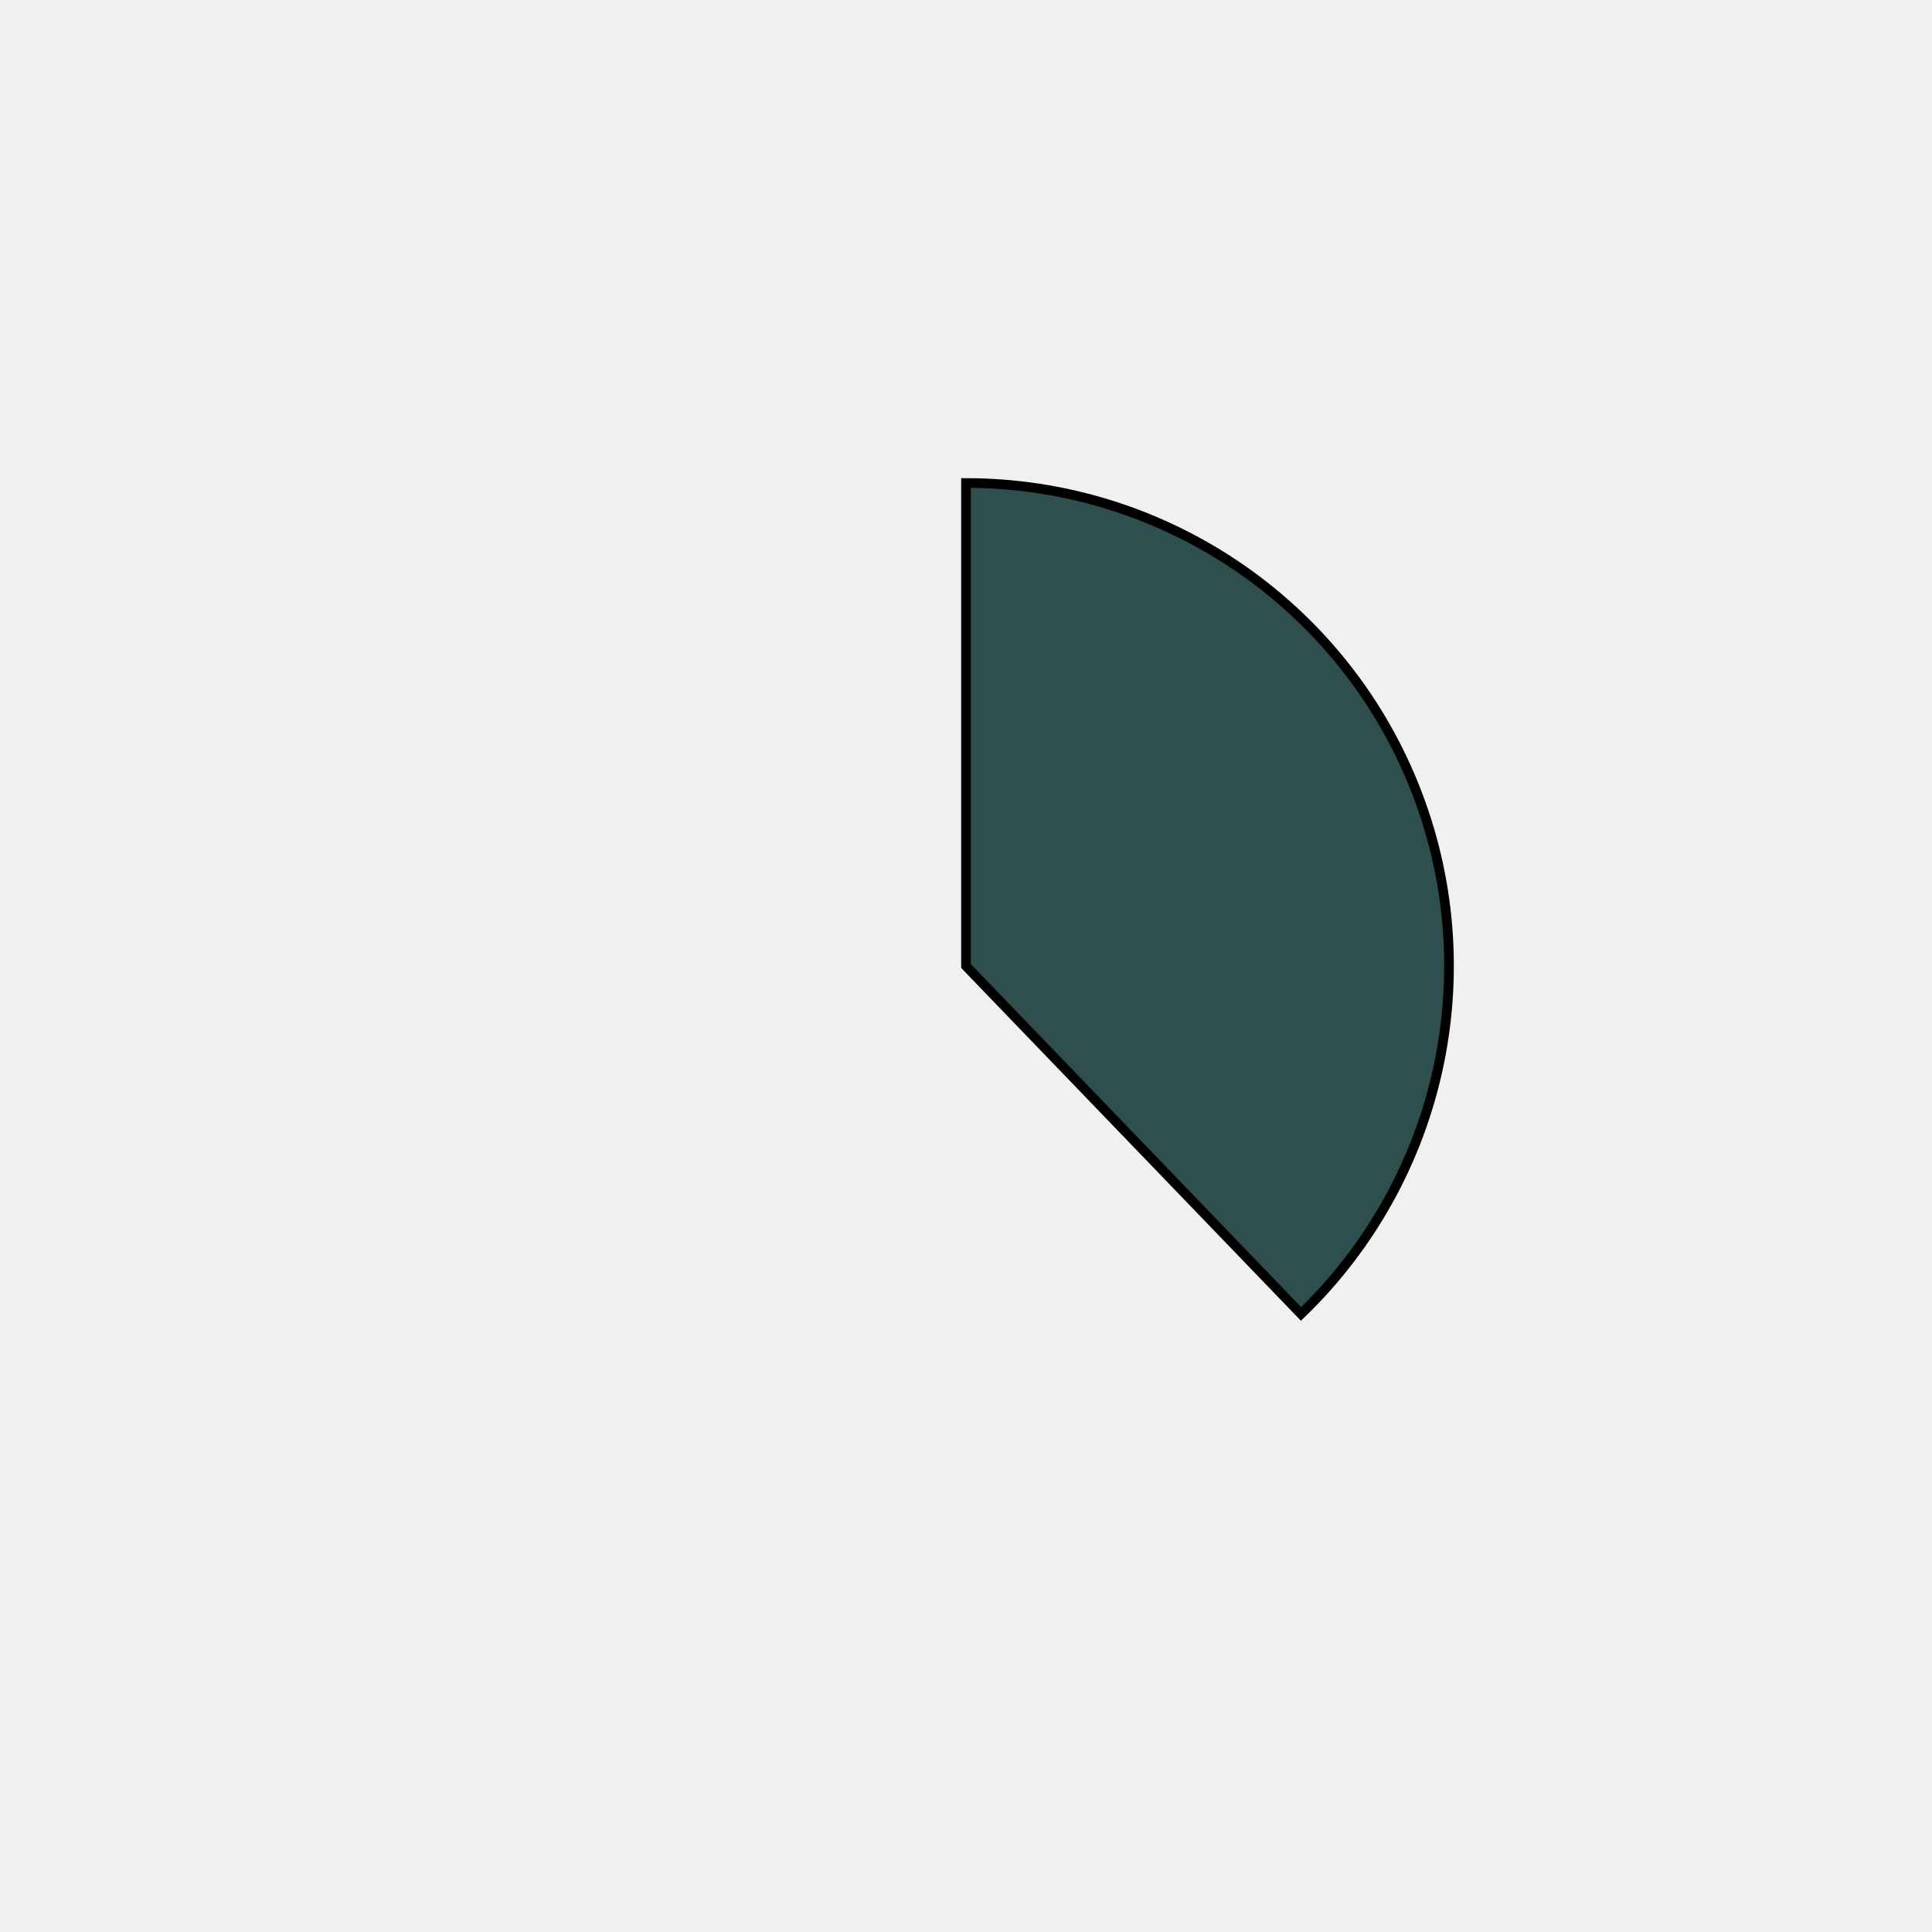
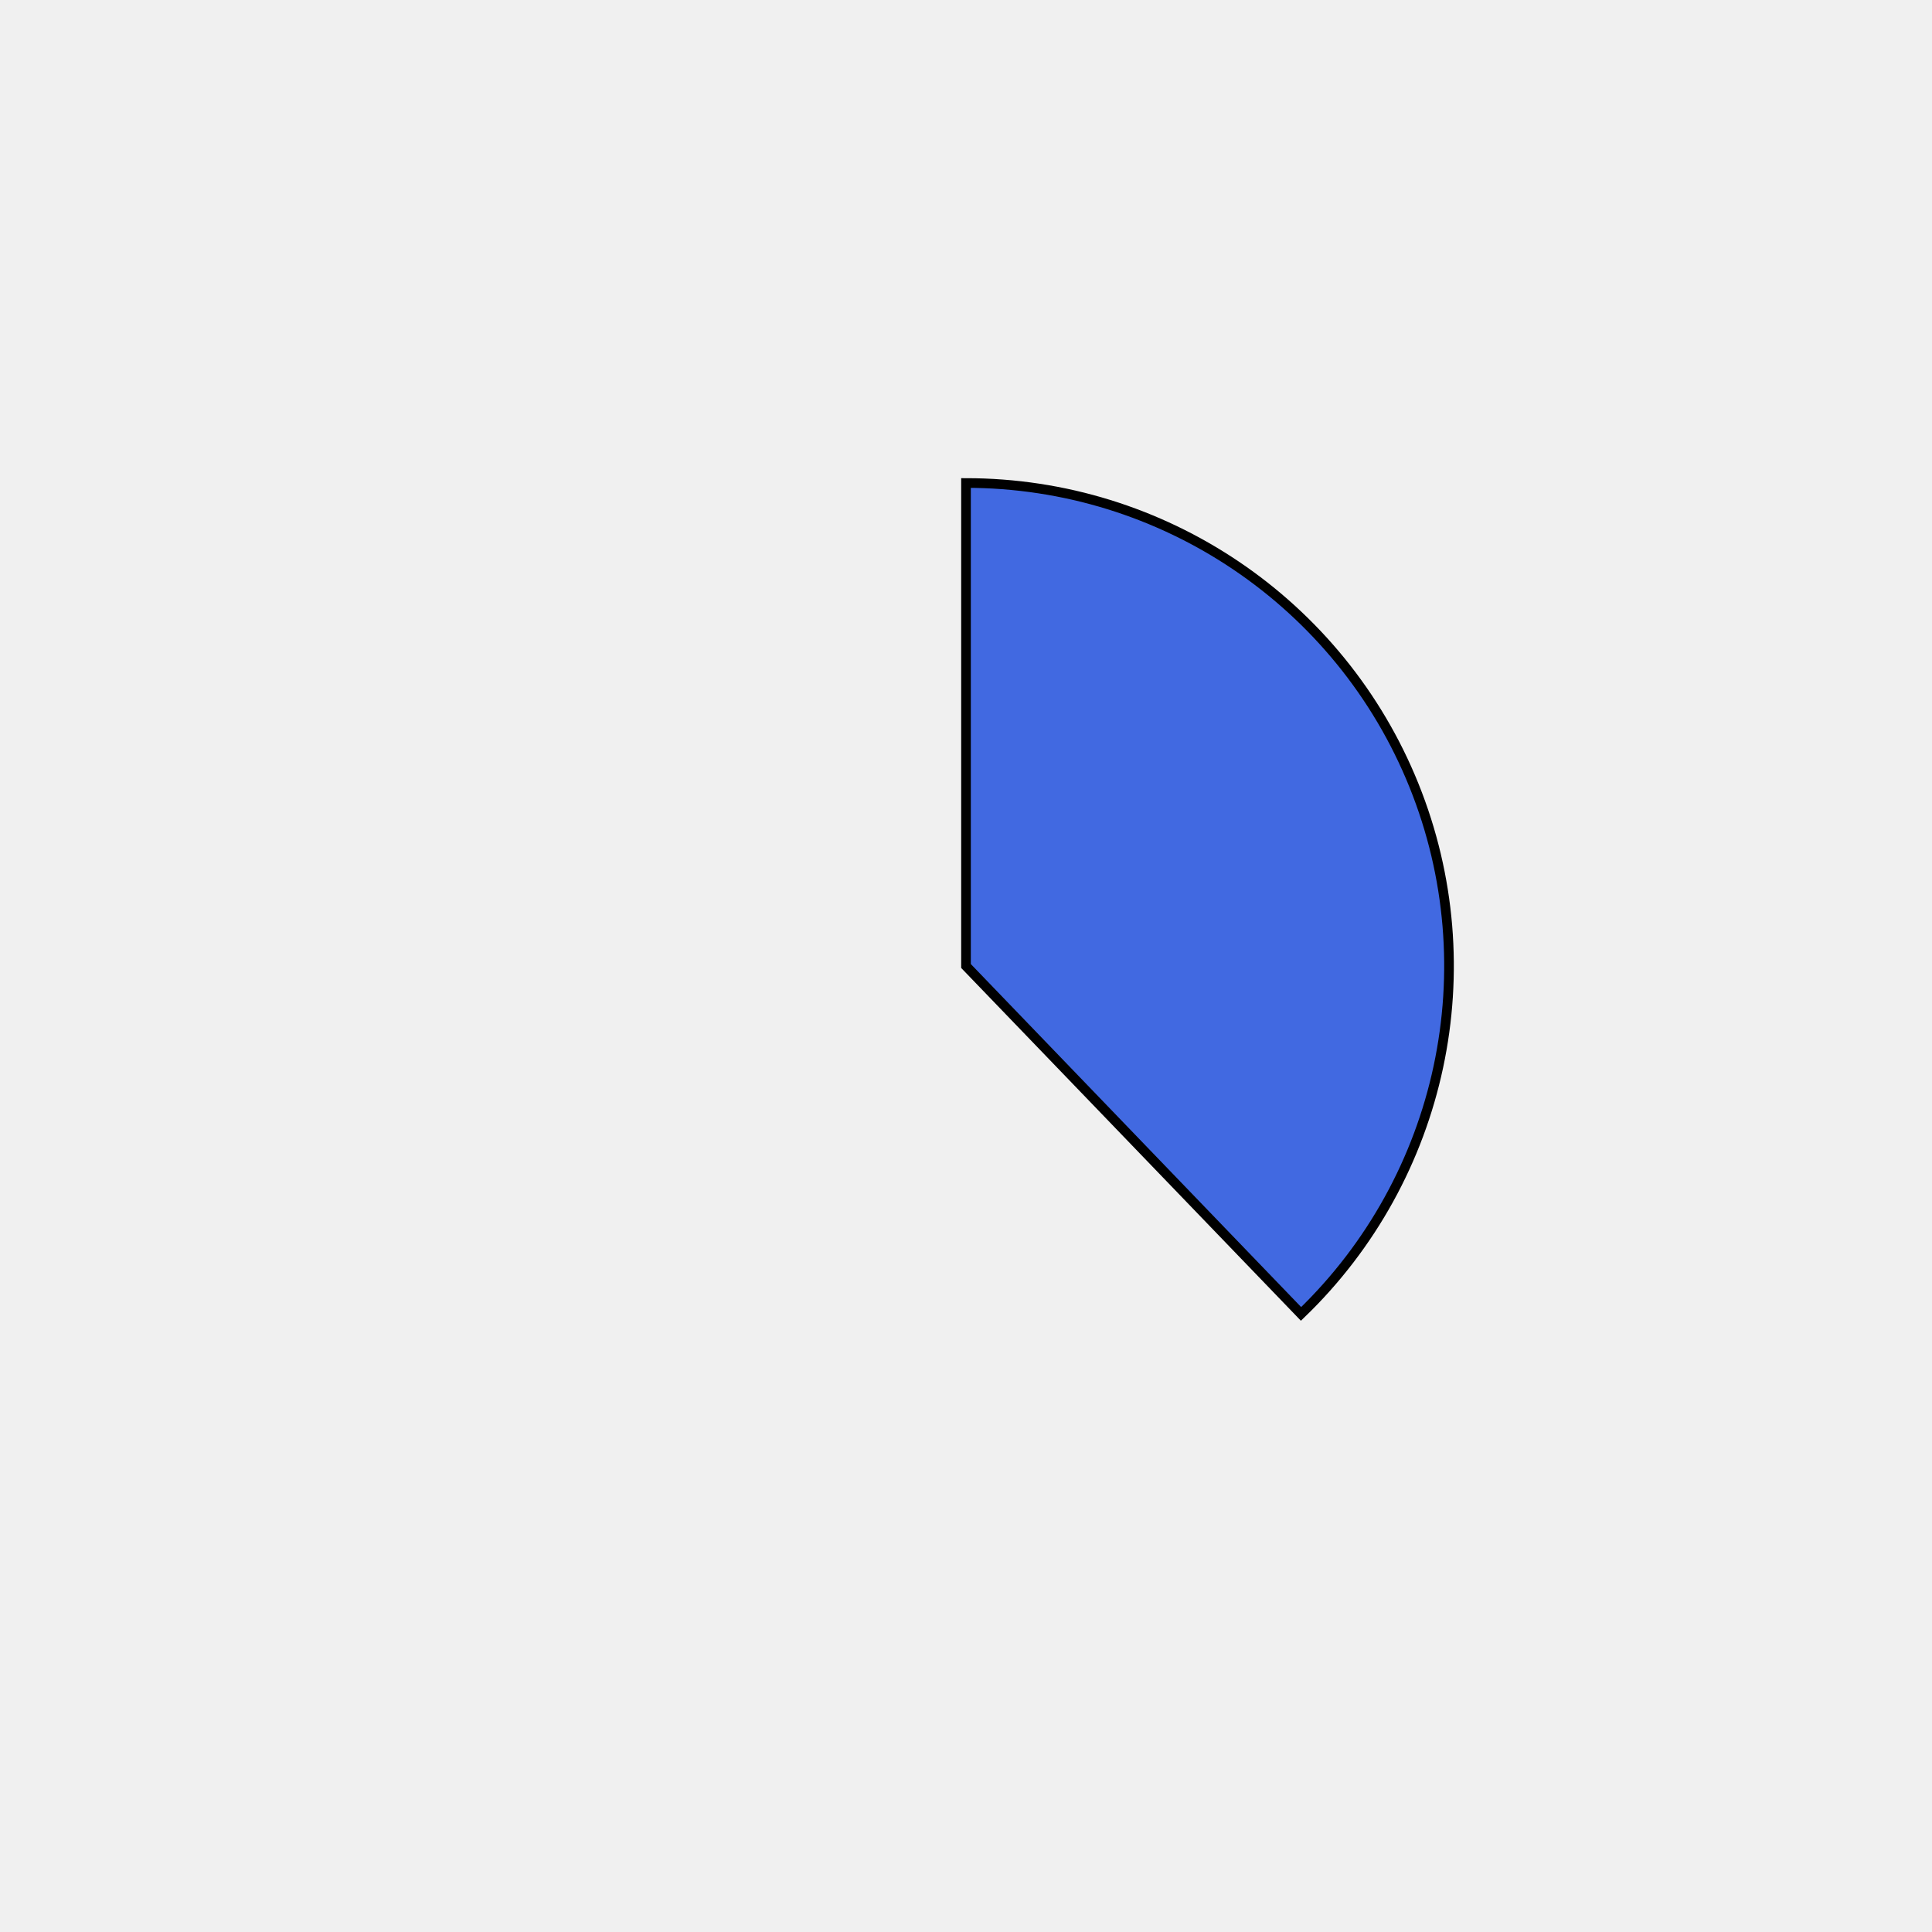
<svg xmlns="http://www.w3.org/2000/svg" height="400px" width="400px" viewBox="0 0 400 400">
  <style>
        path {
                stroke: #000;
                stroke-width: 2px;
                transform: translate(100px, 100px);
        }

        .path_1 {
                animation: fadeIn 5s linear forwards;
        }

        .path_2 {
                transform: scale(0);
                animation: fadeIn 5s linear forwards 5s;
        }


        
        .path_3 {
                transform: scale(0);
                animation: fadeIn 5s linear forwards 10s;
        }


        .path_4 {
                transform: scale(0);
                animation: fadeIn 5s linear forwards 15s;
        }

        .path_5 {
                transform: scale(0);
                animation: fadeIn 5s linear forwards 20s;
        }

        .path_6 {
                transform: scale(0);
                animation: fadeIn 5s linear forwards 25s;
        }

        .path_7 {
                transform: scale(0);
                animation: fadeIn 5s linear forwards 30s;
        }

        .path_8 {
                transform: scale(0);
                animation: fadeIn 5s linear forwards 35s;
        }

        .path_9 {
                transform: scale(0);
                animation: fadeIn 5s linear forwards 40s;
        }

        .path_10 {
                transform: scale(0);
                animation: fadeIn 5s linear forwards 45s;
        }

        @keyframes fadeIn {
                0% {                        
                        transform: translate(250px, 350px) rotate(0deg) scale(0);
                        
                }
                50% {
                        transform: translate(200px, 250px) rotate(180deg) scale(0.5);
                        
                }
                
                100% {
                        transform: translate(100px, 100px) rotate(360deg) scale(1);
                        
                }
        }
        .txt_1 {
                opacity: 0;
                animation: txtShow 5s linear forwards 0s;
        }

        .txt_2 {
                opacity: 0;
                animation: txtShow 5s linear forwards 5s;
        }

        .txt_3 {
                opacity: 0;
                animation: txtShow 5s linear forwards 10s;
        }

        .txt_4 {
                opacity: 0;
                animation: txtShow 5s linear forwards 15s;
        }

        .txt_5 {
                opacity: 0;
                animation: txtShow 5s linear forwards 20s;
        }

        .txt_6 {
                opacity: 0;
                animation: txtShow 5s linear forwards 25s;
        }

        .txt_7 {
                opacity: 0;
                animation: txtShow 5s linear forwards 30s;
        }

        .txt_8 {
                opacity: 0;
                animation: txtShow 5s linear forwards 35s;
        }

        .txt_9 {
                opacity: 0;
                animation: txtShow 5s linear forwards 40s;
        }

        .txt_10 {
                opacity: 0;
                animation: txtShow 5s linear forwards 45s;
        }

        @keyframes txtShow {
                0% {                        
                        opacity: 0;
                        
                }
                100% {
                        opacity: 1;
                        
                }
        }
</style>
-   <path class="path_1" d="M 100,100 L 100,0 A 100,100 0 0 1 169.365,172.031 Z" fill="darkslategray" stroke="#fff" stroke-width="2" />
-   <text class="txt_1" x="320" y="100" fill="darkslategray" stroke="darkslategray" stroke-width="1">Java</text>
-   <path class="path_2" d="M 100,100 L 169.365,172.031 A 100,100 0 0 1 25.406,166.601 Z" fill="lightcoral" stroke="#fff" stroke-width="2" />
-   <text class="txt_2" x="320" y="120" fill="lightcoral" stroke="lightcoral" stroke-width="1">TypeScript</text>
-   <path class="path_3" d="M 100,100 L 25.406,166.601 A 100,100 0 0 1 13.293,50.181 Z" fill="purple" stroke="#fff" stroke-width="2" />
-   <text class="txt_3" x="320" y="140" fill="purple" stroke="purple" stroke-width="1">JavaScript</text>
-   <path class="path_4" d="M 100,100 L 13.293,50.181 A 100,100 0 0 1 30.635,27.969 Z" fill="thistle" stroke="#fff" stroke-width="2" />
-   <text class="txt_4" x="320" y="160" fill="thistle" stroke="thistle" stroke-width="1">HTML</text>
-   <path class="path_5" d="M 100,100 L 30.635,27.969 A 100,100 0 0 1 52.376,12.068 Z" fill="tomato" stroke="#fff" stroke-width="2" />
-   <text class="txt_5" x="320" y="180" fill="tomato" stroke="tomato" stroke-width="1">Sass</text>
-   <path class="path_6" d="M 100,100 L 52.376,12.068 A 100,100 0 0 1 72.705,3.797 Z" fill="rosybrown" stroke="#fff" stroke-width="2" />
-   <text class="txt_6" x="320" y="200" fill="rosybrown" stroke="rosybrown" stroke-width="1">CSS</text>
-   <path class="path_7" d="M 100,100 L 72.705,3.797 A 100,100 0 0 1 82.498,1.544 Z" fill="steelblue" stroke="#fff" stroke-width="2" />
-   <text class="txt_7" x="320" y="220" fill="steelblue" stroke="steelblue" stroke-width="1">Python</text>
-   <path class="path_8" d="M 100,100 L 82.498,1.544 A 100,100 0 0 1 91.841,0.333 Z" fill="cyan" stroke="#fff" stroke-width="2" />
-   <text class="txt_8" x="320" y="240" fill="cyan" stroke="cyan" stroke-width="1">Batchfile</text>
-   <path class="path_9" d="M 100,100 L 91.841,0.333 A 100,100 0 0 1 96.231,0.071 Z" fill="salmon" stroke="#fff" stroke-width="2" />
-   <text class="txt_9" x="320" y="260" fill="salmon" stroke="salmon" stroke-width="1">Mustache</text>
-   <path class="path_10" d="M 100,100 L 96.231,0.071 A 100,100 0 0 1 98.743,0.008 Z" fill="mediumseagreen" stroke="#fff" stroke-width="2" />
-   <text class="txt_10" x="320" y="280" fill="mediumseagreen" stroke="mediumseagreen" stroke-width="1">SCSS</text>
+   <path class="path_1" d="M 100,100 L 100,0 A 100,100 0 0 1 169.365,172.031 Z" fill="royalblue" stroke="#fff" stroke-width="2" />
+   <text class="txt_1" x="320" y="100" fill="royalblue" stroke="royalblue" stroke-width="1">Java</text>
+   <path class="path_2" d="M 100,100 L 169.365,172.031 A 100,100 0 0 1 25.406,166.601 Z" fill="teal" stroke="#fff" stroke-width="2" />
+   <text class="txt_2" x="320" y="120" fill="teal" stroke="teal" stroke-width="1">TypeScript</text>
+   <path class="path_3" d="M 100,100 L 25.406,166.601 A 100,100 0 0 1 13.293,50.181 Z" fill="skyblue" stroke="#fff" stroke-width="2" />
+   <text class="txt_3" x="320" y="140" fill="skyblue" stroke="skyblue" stroke-width="1">JavaScript</text>
+   <path class="path_4" d="M 100,100 L 13.293,50.181 A 100,100 0 0 1 30.635,27.969 Z" fill="crimson" stroke="#fff" stroke-width="2" />
+   <text class="txt_4" x="320" y="160" fill="crimson" stroke="crimson" stroke-width="1">HTML</text>
+   <path class="path_5" d="M 100,100 L 30.635,27.969 A 100,100 0 0 1 52.376,12.068 Z" fill="mediumvioletred" stroke="#fff" stroke-width="2" />
+   <text class="txt_5" x="320" y="180" fill="mediumvioletred" stroke="mediumvioletred" stroke-width="1">Sass</text>
+   <path class="path_6" d="M 100,100 L 52.376,12.068 A 100,100 0 0 1 72.705,3.797 Z" fill="violet" stroke="#fff" stroke-width="2" />
+   <text class="txt_6" x="320" y="200" fill="violet" stroke="violet" stroke-width="1">CSS</text>
+   <path class="path_7" d="M 100,100 L 72.705,3.797 A 100,100 0 0 1 82.498,1.544 Z" fill="darkgoldenrod" stroke="#fff" stroke-width="2" />
+   <text class="txt_7" x="320" y="220" fill="darkgoldenrod" stroke="darkgoldenrod" stroke-width="1">Python</text>
+   <path class="path_8" d="M 100,100 L 82.498,1.544 A 100,100 0 0 1 91.841,0.333 Z" fill="indianred" stroke="#fff" stroke-width="2" />
+   <text class="txt_8" x="320" y="240" fill="indianred" stroke="indianred" stroke-width="1">Batchfile</text>
+   <path class="path_9" d="M 100,100 L 91.841,0.333 A 100,100 0 0 1 96.231,0.071 Z" fill="mediumaquamarine" stroke="#fff" stroke-width="2" />
+   <text class="txt_9" x="320" y="260" fill="mediumaquamarine" stroke="mediumaquamarine" stroke-width="1">Mustache</text>
+   <path class="path_10" d="M 100,100 L 96.231,0.071 A 100,100 0 0 1 98.743,0.008 Z" fill="darkslategray" stroke="#fff" stroke-width="2" />
+   <text class="txt_10" x="320" y="280" fill="darkslategray" stroke="darkslategray" stroke-width="1">SCSS</text>
</svg>
